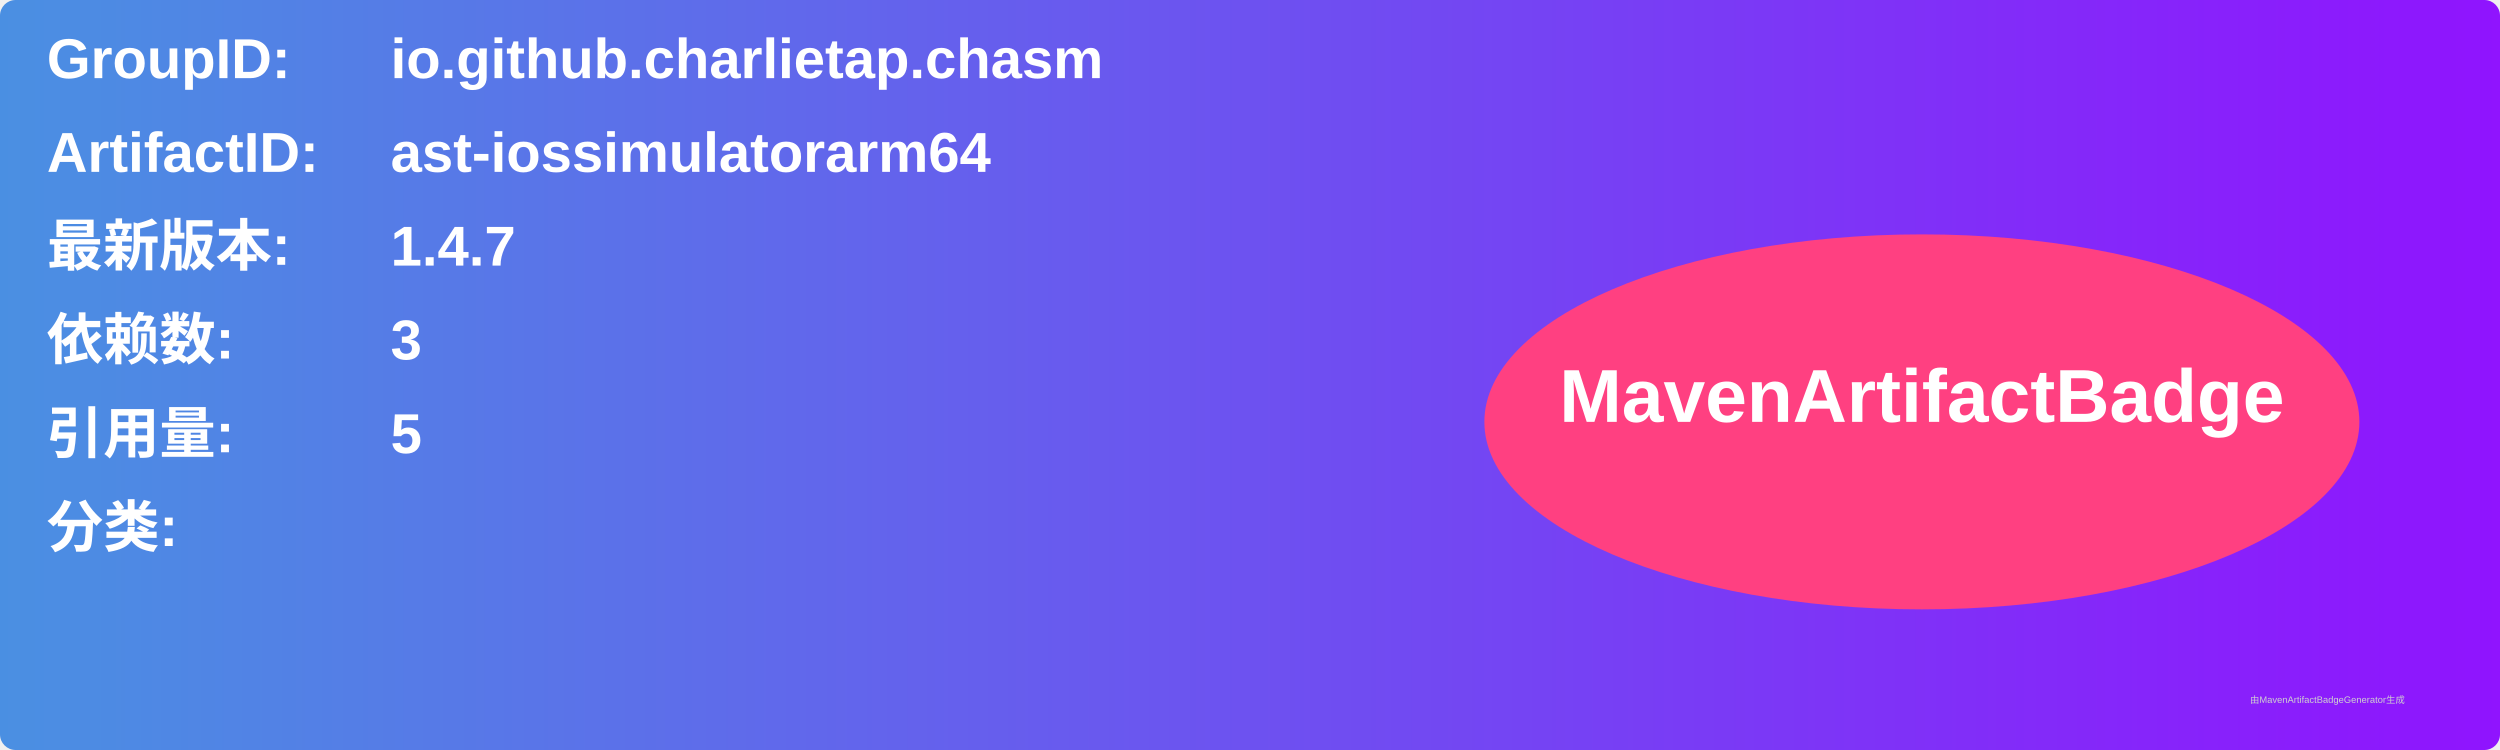
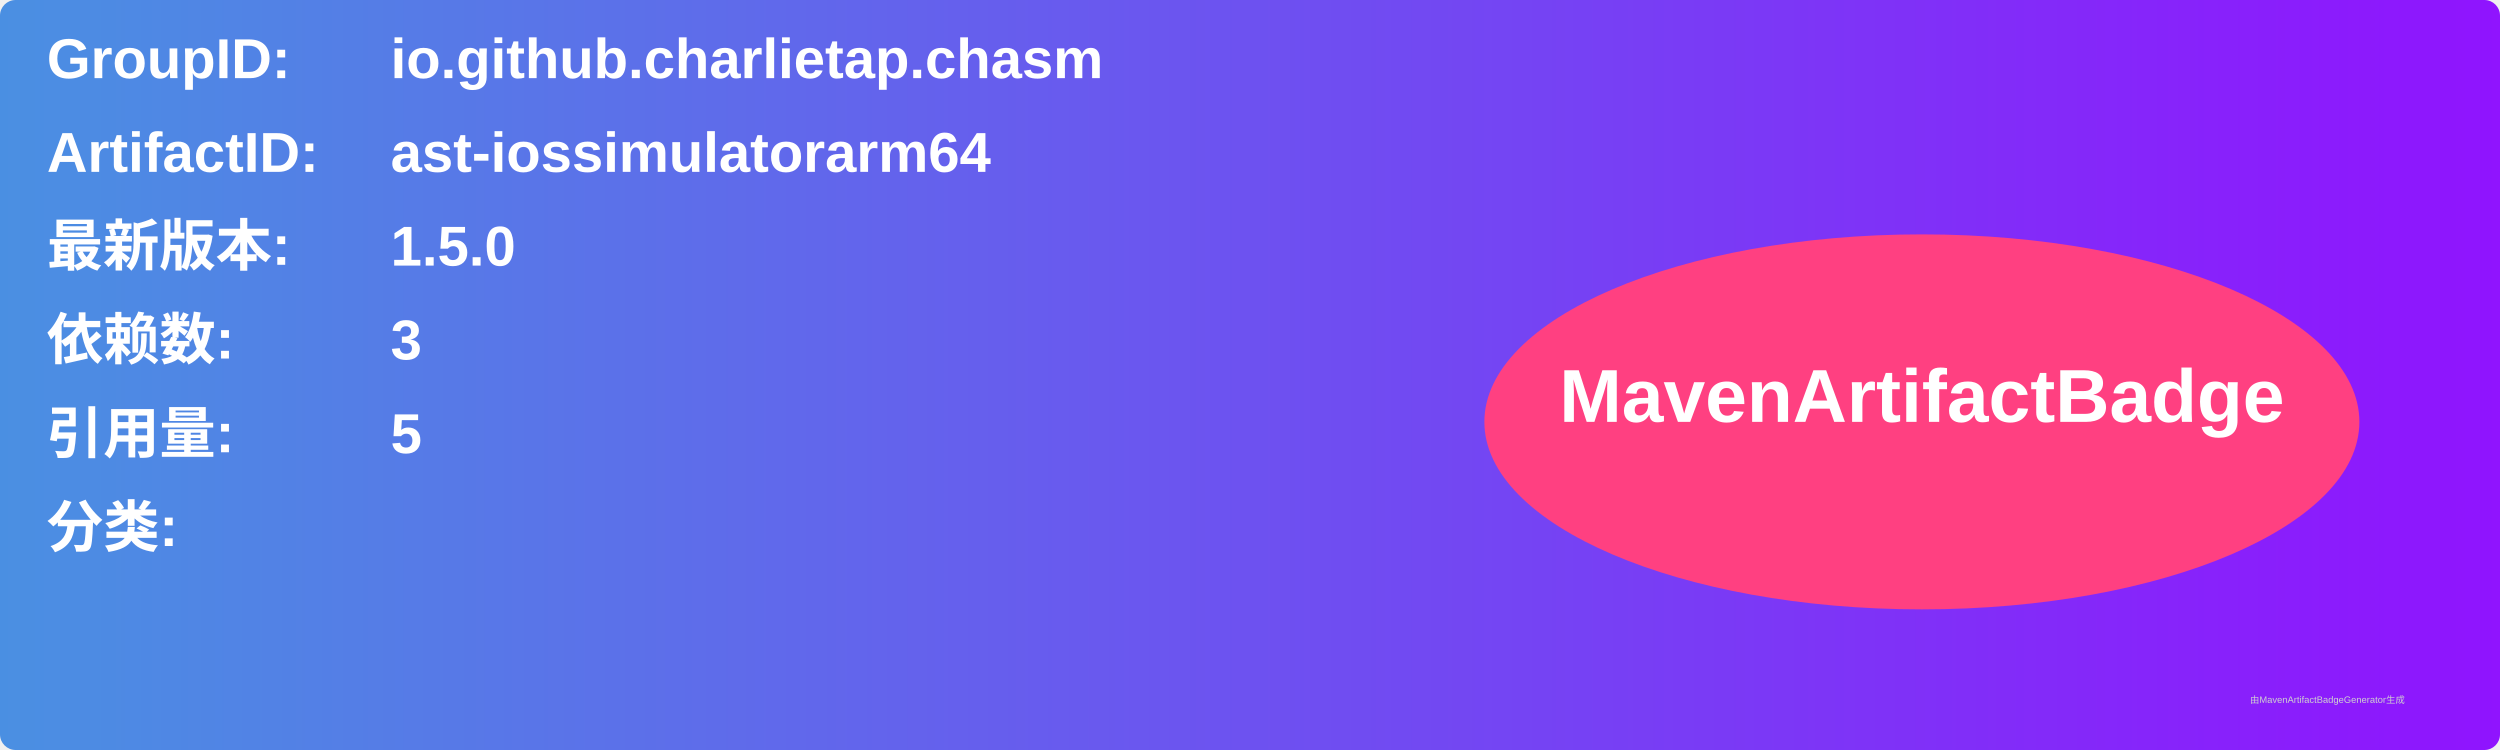
<svg xmlns="http://www.w3.org/2000/svg" width="800" height="240" viewBox="0 0 800 240">
  <linearGradient id="grad" x1="0%" y1="0%" x2="100%" y2="0%">
    <stop offset="0%" stop-color="#4a90e2" />
    <stop offset="100%" stop-color="#9013fe" />
  </linearGradient>
  <rect width="100%" height="100%" rx="5" ry="5" fill="url(#grad)" />
  <g transform="translate(15, 15)">
    <text x="0" y="10" font-family="Arial" font-size="18" fill="white" font-weight="bold" width="260">GroupID:</text>
    <text x="110" y="10" font-family="Arial" font-size="18" fill="white" font-weight="bold" width="460">io.github.charlietap.chasm</text>
    <text x="0" y="40" font-family="Arial" font-size="18" fill="white" font-weight="bold" width="260">ArtifactID:</text>
    <text x="110" y="40" font-family="Arial" font-size="18" fill="white" font-weight="bold" width="460">ast-iossimulatorarm64</text>
    <text x="0" y="70" font-family="Arial" font-size="18" fill="white" font-weight="bold">最新版本:</text>
    <text x="110" y="70" font-family="Arial" font-size="18" fill="white" font-weight="bold">
-       <tspan font-weight="bold">1.4.7</tspan>
+       <tspan font-weight="bold">1.5.0</tspan>
    </text>
    <text x="0" y="100" font-family="Arial" font-size="18" fill="white" font-weight="bold">依赖数: </text>
    <text x="110" y="100" font-family="Arial" font-size="18" fill="white">
      <tspan font-weight="bold">3</tspan>
    </text>
    <text x="0" y="130" font-family="Arial" font-size="18" fill="white" font-weight="bold">引用量: </text>
    <text x="110" y="130" font-family="Arial" font-size="18" fill="white">
      <tspan font-weight="bold">5</tspan>
    </text>
    <text x="0" y="160" font-family="Arial" font-size="18" fill="white" font-weight="bold">分类:</text>
    <text x="10" y="190" font-family="Arial" font-size="10" fill="white">
      <tspan font-weight="bold" />
    </text>
    <ellipse cx="600" cy="120" rx="140" ry="60" fill="#ff4081" />
    <text x="600" y="120" text-anchor="middle" font-family="Arial" font-size="24" fill="white" font-weight="bold">MavenArtifactBadge</text>
  </g>
  <text x="720" y="225" font-family="Arial" font-size="3" fill="#d0d0d0">由MavenArtifactBadgeGenerator生成</text>
</svg>
